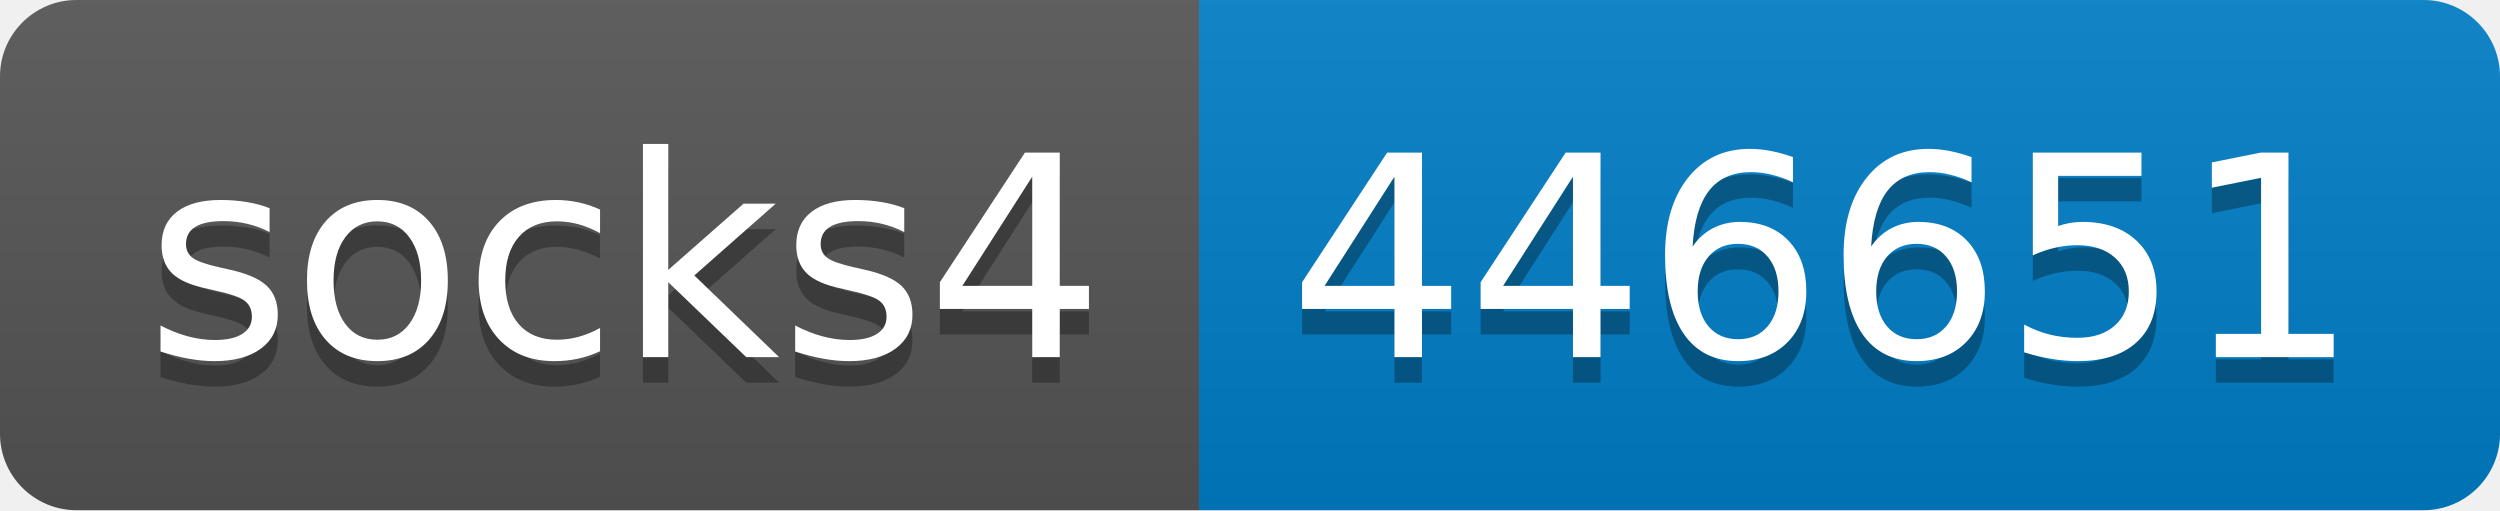
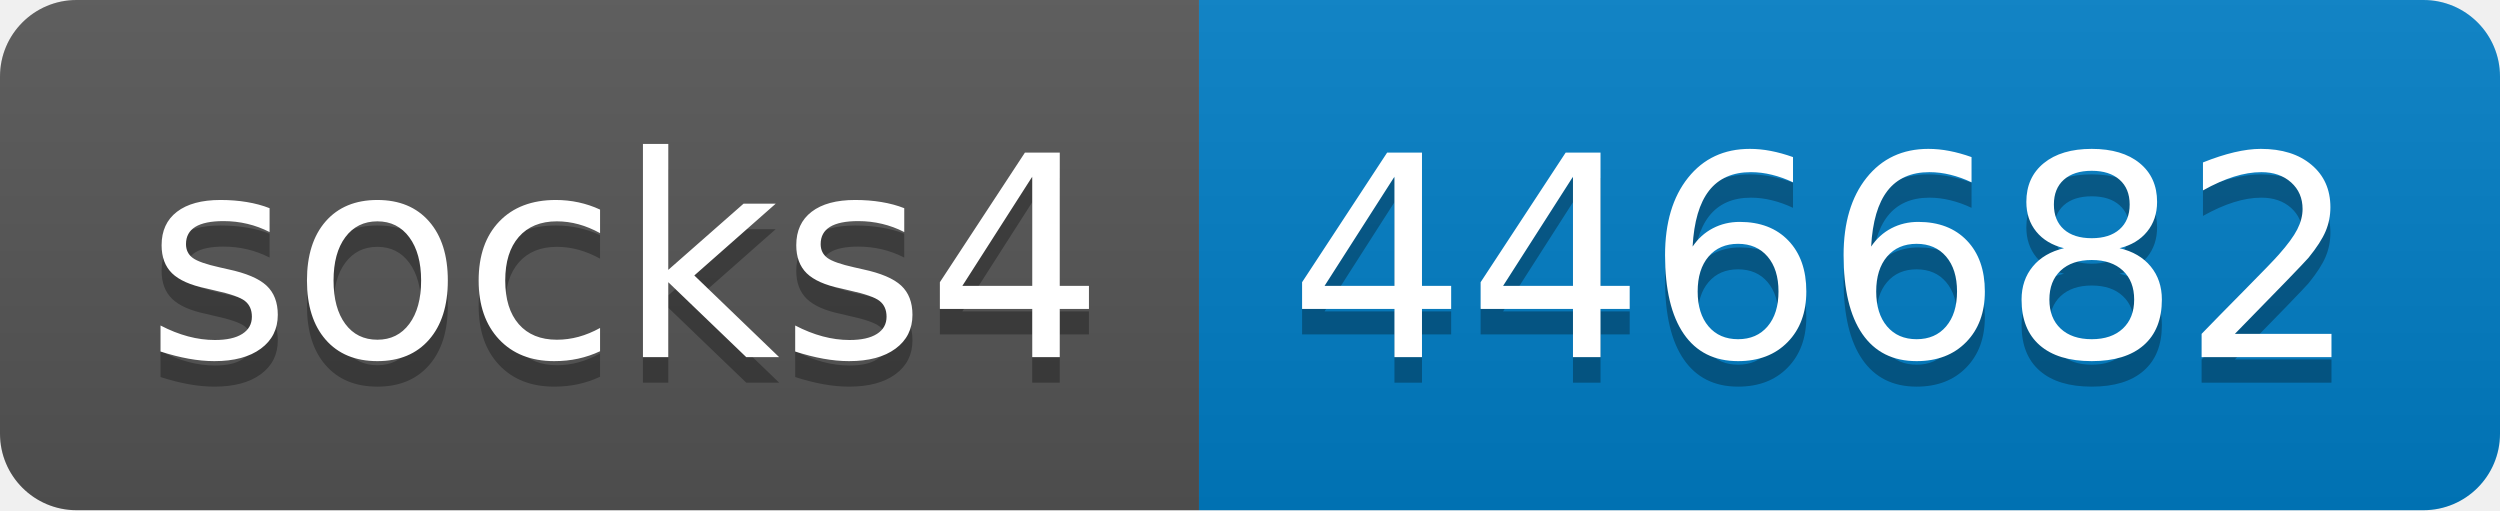
- <svg xmlns="http://www.w3.org/2000/svg" width="98" height="20" role="img" aria-label="socks4: 446651">
+ <svg xmlns="http://www.w3.org/2000/svg" width="98" height="20" role="img" aria-label="socks4: 446682">
  <linearGradient id="s" x2="0" y2="100%">
    <stop offset="0" stop-color="#bbb" stop-opacity=".1" />
    <stop offset="1" stop-opacity=".1" />
  </linearGradient>
  <clipPath id="r">
    <rect width="98" height="20" rx="3" fill="#fff" />
  </clipPath>
  <g clip-path="url(#r)">
    <rect width="47" height="20" fill="#555" />
    <rect x="47" width="51" height="20" fill="#007ec6" />
    <rect width="98" height="20" fill="url(#s)" />
  </g>
  <g fill="#fff" text-anchor="middle" font-family="Verdana,Geneva,DejaVu Sans,sans-serif" text-rendering="geometricPrecision" font-size="110">
    <text aria-hidden="true" x="245" y="150" fill="#010101" fill-opacity=".3" transform="scale(.1)" textLength="370">socks4</text>
    <text x="245" y="140" transform="scale(.1)" fill="#fff" textLength="370">socks4</text>
-     <text aria-hidden="true" x="715" y="150" fill="#010101" fill-opacity=".3" transform="scale(.1)" textLength="410">446651</text>
-     <text x="715" y="140" transform="scale(.1)" fill="#fff" textLength="410">446651</text>
+     <text aria-hidden="true" x="715" y="150" fill="#010101" fill-opacity=".3" transform="scale(.1)" textLength="410">446682</text>
+     <text x="715" y="140" transform="scale(.1)" fill="#fff" textLength="410">446682</text>
  </g>
</svg>
